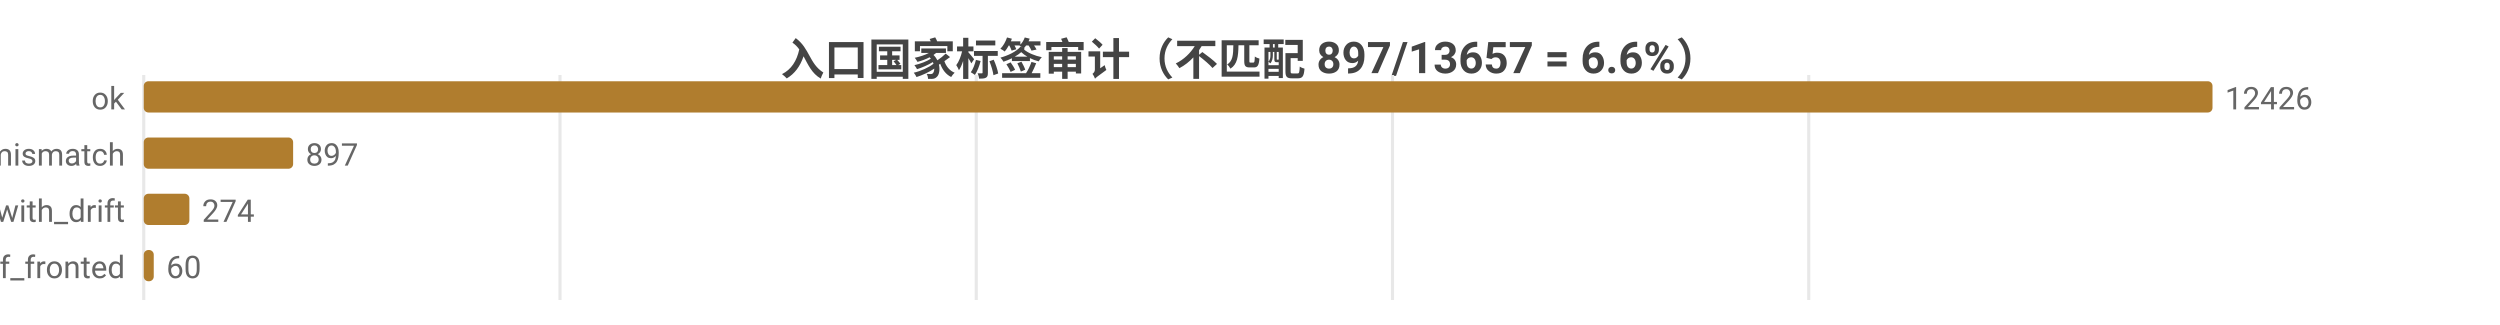
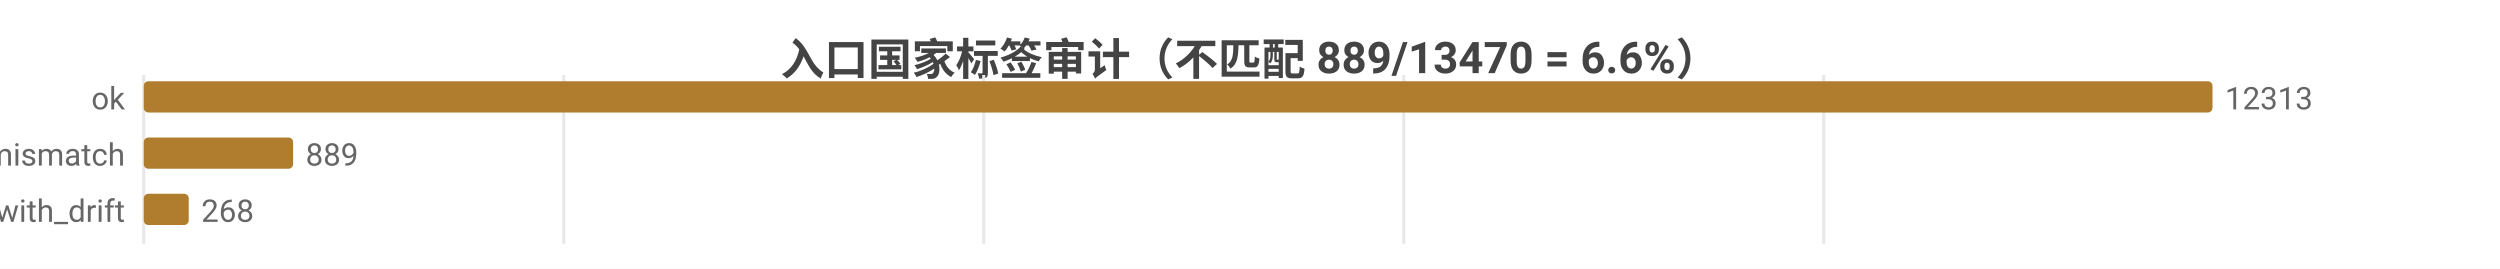
- <svg xmlns="http://www.w3.org/2000/svg" width="800" height="104" viewBox="0 0 800 104">
-   <rect width="800" height="104" fill="#ffffff" />
+ <svg xmlns="http://www.w3.org/2000/svg" width="800" height="86" viewBox="0 0 800 86">
+   <rect width="800" height="86" fill="#ffffff" />
  <style>text{font-family:system-ui,-apple-system,'Segoe UI',Roboto,'PingFang SC','Microsoft YaHei','Noto Sans CJK SC',sans-serif}.g{stroke:#e8e8e8;stroke-width:1}.a{stroke:#999;stroke-width:1}.t{font-size:10px;fill:#666}.m{font-size:10px;text-anchor:middle;fill:#666}.e{font-size:10px;text-anchor:end;fill:#666}.l{font-size:11px;fill:#333}.tt{font-size:14px;font-weight:600;text-anchor:middle;fill:#444}.em{font-size:13px;text-anchor:middle;fill:#999}</style>
-   <text class="tt" x="400.0" y="24">入口国家标签审计（不匹配 897/13657 = 6.6%）</text>
-   <line class="g" x1="46" y1="24" x2="46" y2="96" />
-   <line class="g" x1="179.2" y1="24" x2="179.2" y2="96" />
-   <line class="g" x1="312.4" y1="24" x2="312.4" y2="96" />
-   <line class="g" x1="445.6" y1="24" x2="445.6" y2="96" />
-   <line class="g" x1="578.8" y1="24" x2="578.8" y2="96" />
+   <text class="tt" x="400.0" y="24">入口国家标签审计（不匹配 889/13470 = 6.6%）</text>
+   <line class="g" x1="46" y1="24" x2="46" y2="78" />
+   <line class="g" x1="180.4" y1="24" x2="180.4" y2="78" />
+   <line class="g" x1="314.8" y1="24" x2="314.8" y2="78" />
+   <line class="g" x1="449.2" y1="24" x2="449.2" y2="78" />
+   <line class="g" x1="583.6" y1="24" x2="583.6" y2="78" />
  <text class="e" x="40" y="35">ok</text>
  <rect x="46" y="26" width="662" height="10" fill="#b07d2e" rx="1.5" />
-   <text class="t" x="712" y="35">12426</text>
+   <text class="t" x="712" y="35">12313</text>
  <text class="e" x="40" y="53">tag_mismatch</text>
  <rect x="46" y="44" width="47.8" height="10" fill="#b07d2e" rx="1.5" />
-   <text class="t" x="97.8" y="53">897</text>
+   <text class="t" x="97.8" y="53">889</text>
  <text class="e" x="40" y="71">ok_with_drift</text>
-   <rect x="46" y="62" width="14.6" height="10" fill="#b07d2e" rx="1.5" />
-   <text class="t" x="64.6" y="71">274</text>
-   <text class="e" x="40" y="89">cf_fronted</text>
-   <rect x="46" y="80" width="3.2" height="10" fill="#b07d2e" rx="1.5" />
-   <text class="t" x="53.2" y="89">60</text>
+   <rect x="46" y="62" width="14.4" height="10" fill="#b07d2e" rx="1.5" />
+   <text class="t" x="64.4" y="71">268</text>
</svg>
